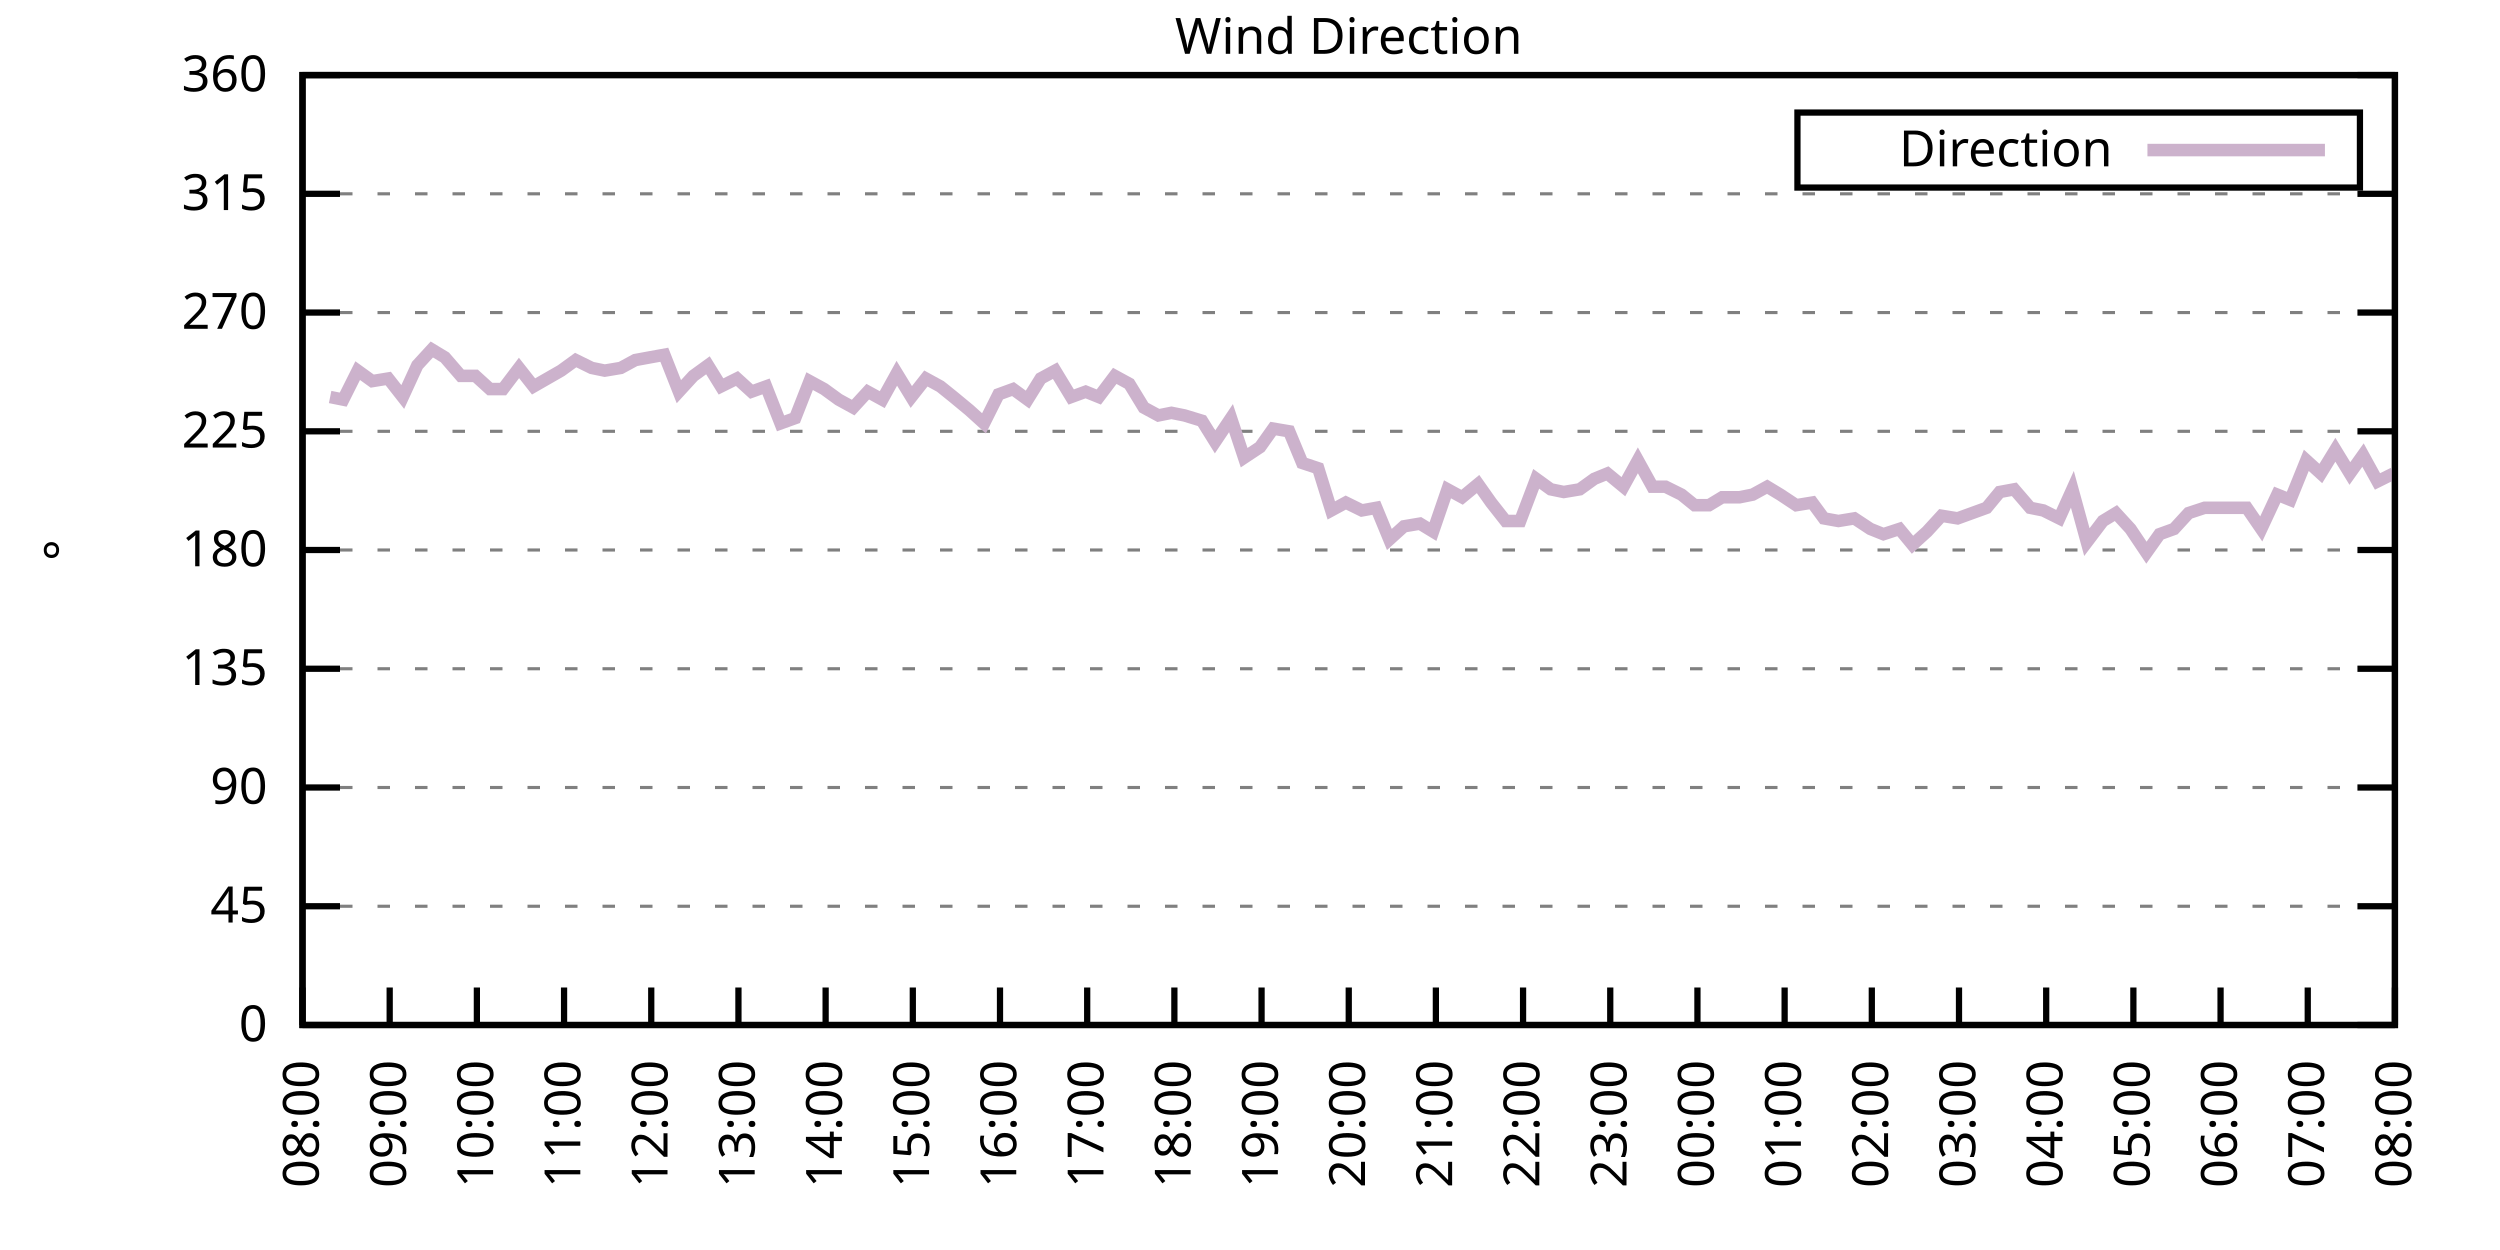
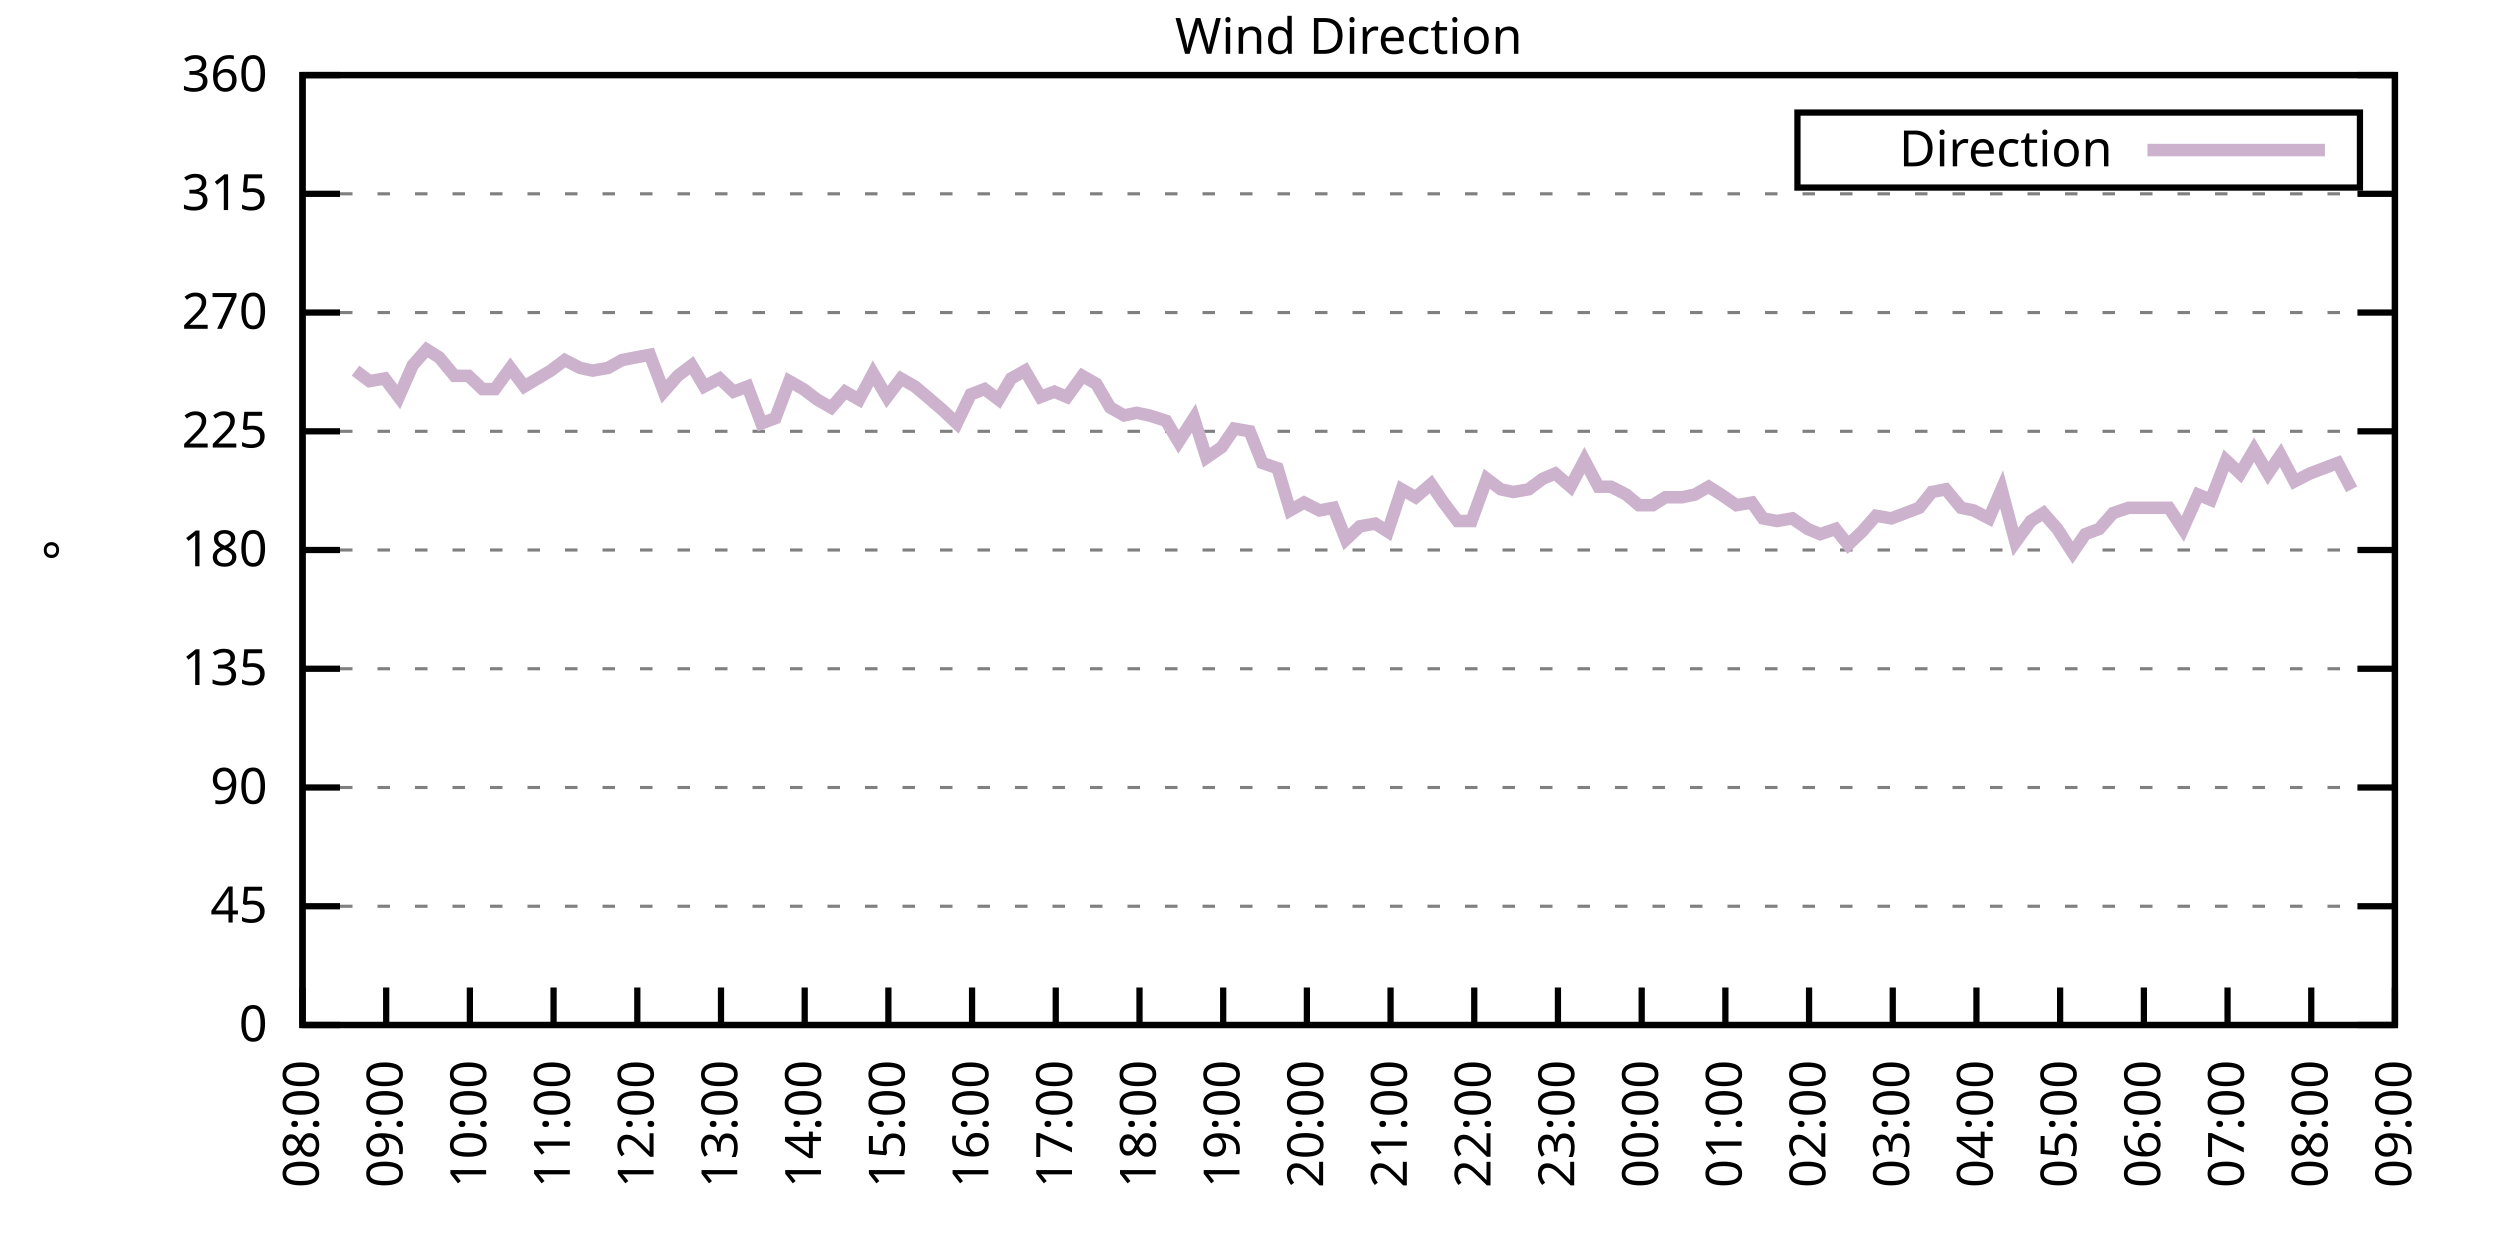
<svg xmlns="http://www.w3.org/2000/svg" xmlns:xlink="http://www.w3.org/1999/xlink" width="400" height="200" viewBox="0 0 400 200">
  <g id="gnuplot_canvas">
    <rect x="0" y="0" width="400" height="200" fill="none" />
    <defs>
      <circle id="gpDot" r="0.5" stroke-width="0.5" stroke="currentColor" />
      <path id="gpPt0" stroke-width="0.333" stroke="currentColor" d="M-1,0 h2 M0,-1 v2" />
      <path id="gpPt1" stroke-width="0.333" stroke="currentColor" d="M-1,-1 L1,1 M1,-1 L-1,1" />
      <path id="gpPt2" stroke-width="0.333" stroke="currentColor" d="M-1,0 L1,0 M0,-1 L0,1 M-1,-1 L1,1 M-1,1 L1,-1" />
      <rect id="gpPt3" stroke-width="0.333" stroke="currentColor" x="-1" y="-1" width="2" height="2" />
      <rect id="gpPt4" stroke-width="0.333" stroke="currentColor" fill="currentColor" x="-1" y="-1" width="2" height="2" />
      <circle id="gpPt5" stroke-width="0.333" stroke="currentColor" cx="0" cy="0" r="1" />
      <use xlink:href="#gpPt5" id="gpPt6" fill="currentColor" stroke="none" />
      <path id="gpPt7" stroke-width="0.333" stroke="currentColor" d="M0,-1.33 L-1.33,0.67 L1.33,0.67 z" />
      <use xlink:href="#gpPt7" id="gpPt8" fill="currentColor" stroke="none" />
      <use xlink:href="#gpPt7" id="gpPt9" stroke="currentColor" transform="rotate(180)" />
      <use xlink:href="#gpPt9" id="gpPt10" fill="currentColor" stroke="none" />
      <use xlink:href="#gpPt3" id="gpPt11" stroke="currentColor" transform="rotate(45)" />
      <use xlink:href="#gpPt11" id="gpPt12" fill="currentColor" stroke="none" />
      <path id="gpPt13" stroke-width="0.333" stroke="currentColor" d="M0,1.330 L1.265,0.411 L0.782,-1.067 L-0.782,-1.076 L-1.265,0.411 z" />
      <use xlink:href="#gpPt13" id="gpPt14" fill="currentColor" stroke="none" />
      <filter id="textbox" filterUnits="objectBoundingBox" x="0" y="0" height="1" width="1">
        <feFlood flood-color="white" flood-opacity="1" result="bgnd" />
        <feComposite in="SourceGraphic" in2="bgnd" operator="atop" />
      </filter>
      <filter id="greybox" filterUnits="objectBoundingBox" x="0" y="0" height="1" width="1">
        <feFlood flood-color="lightgrey" flood-opacity="1" result="grey" />
        <feComposite in="SourceGraphic" in2="grey" operator="atop" />
      </filter>
    </defs>
    <g fill="none" color="white" stroke="currentColor" stroke-width="1.00" stroke-linecap="butt" stroke-linejoin="miter">
</g>
    <g fill="none" color="black" stroke="currentColor" stroke-width="1.00" stroke-linecap="butt" stroke-linejoin="miter">
      <g stroke="none" shape-rendering="crispEdges">
        <polygon fill="rgb(255, 255, 255)" points="48.40,164.00 383.18,164.00 383.18,12.02 48.40,12.02 " />
      </g>
    </g>
    <g fill="none" color="black" stroke="currentColor" stroke-width="1.00" stroke-linecap="butt" stroke-linejoin="miter">
</g>
    <g fill="none" color="black" stroke="black" stroke-width="0.50" stroke-linecap="butt" stroke-linejoin="miter">
</g>
    <g fill="none" color="gray" stroke="currentColor" stroke-width="0.50" stroke-linecap="butt" stroke-linejoin="miter">
      <path stroke="gray" stroke-dasharray="2,4" class="gridline" d="M48.40,164.00 L383.19,164.00  " />
    </g>
    <g fill="none" color="gray" stroke="gray" stroke-width="1.00" stroke-linecap="butt" stroke-linejoin="miter">
</g>
    <g fill="none" color="black" stroke="currentColor" stroke-width="1.00" stroke-linecap="butt" stroke-linejoin="miter">
      <path stroke="black" d="M48.40,164.00 L54.40,164.00 M383.19,164.00 L377.19,164.00  " />
      <g transform="translate(42.80,166.60)" stroke="none" fill="black" font-family="Sans" font-size="8.00" text-anchor="end">
        <text>
          <tspan font-family="Sans"> 0</tspan>
        </text>
      </g>
    </g>
    <g fill="none" color="black" stroke="currentColor" stroke-width="1.00" stroke-linecap="butt" stroke-linejoin="miter">
</g>
    <g fill="none" color="black" stroke="black" stroke-width="0.50" stroke-linecap="butt" stroke-linejoin="miter">
</g>
    <g fill="none" color="gray" stroke="currentColor" stroke-width="0.50" stroke-linecap="butt" stroke-linejoin="miter">
      <path stroke="gray" stroke-dasharray="2,4" class="gridline" d="M48.40,145.00 L383.19,145.00  " />
    </g>
    <g fill="none" color="gray" stroke="gray" stroke-width="1.00" stroke-linecap="butt" stroke-linejoin="miter">
</g>
    <g fill="none" color="black" stroke="currentColor" stroke-width="1.00" stroke-linecap="butt" stroke-linejoin="miter">
      <path stroke="black" d="M48.40,145.00 L54.40,145.00 M383.19,145.00 L377.19,145.00  " />
      <g transform="translate(42.80,147.60)" stroke="none" fill="black" font-family="Sans" font-size="8.00" text-anchor="end">
        <text>
          <tspan font-family="Sans"> 45</tspan>
        </text>
      </g>
    </g>
    <g fill="none" color="black" stroke="currentColor" stroke-width="1.00" stroke-linecap="butt" stroke-linejoin="miter">
</g>
    <g fill="none" color="black" stroke="black" stroke-width="0.50" stroke-linecap="butt" stroke-linejoin="miter">
</g>
    <g fill="none" color="gray" stroke="currentColor" stroke-width="0.50" stroke-linecap="butt" stroke-linejoin="miter">
      <path stroke="gray" stroke-dasharray="2,4" class="gridline" d="M48.40,126.00 L383.19,126.00  " />
    </g>
    <g fill="none" color="gray" stroke="gray" stroke-width="1.00" stroke-linecap="butt" stroke-linejoin="miter">
</g>
    <g fill="none" color="black" stroke="currentColor" stroke-width="1.00" stroke-linecap="butt" stroke-linejoin="miter">
      <path stroke="black" d="M48.40,126.00 L54.40,126.00 M383.19,126.00 L377.19,126.00  " />
      <g transform="translate(42.80,128.60)" stroke="none" fill="black" font-family="Sans" font-size="8.00" text-anchor="end">
        <text>
          <tspan font-family="Sans"> 90</tspan>
        </text>
      </g>
    </g>
    <g fill="none" color="black" stroke="currentColor" stroke-width="1.00" stroke-linecap="butt" stroke-linejoin="miter">
</g>
    <g fill="none" color="black" stroke="black" stroke-width="0.50" stroke-linecap="butt" stroke-linejoin="miter">
</g>
    <g fill="none" color="gray" stroke="currentColor" stroke-width="0.50" stroke-linecap="butt" stroke-linejoin="miter">
      <path stroke="gray" stroke-dasharray="2,4" class="gridline" d="M48.40,107.00 L383.19,107.00  " />
    </g>
    <g fill="none" color="gray" stroke="gray" stroke-width="1.00" stroke-linecap="butt" stroke-linejoin="miter">
</g>
    <g fill="none" color="black" stroke="currentColor" stroke-width="1.00" stroke-linecap="butt" stroke-linejoin="miter">
      <path stroke="black" d="M48.40,107.00 L54.40,107.00 M383.19,107.00 L377.19,107.00  " />
      <g transform="translate(42.80,109.60)" stroke="none" fill="black" font-family="Sans" font-size="8.00" text-anchor="end">
        <text>
          <tspan font-family="Sans"> 135</tspan>
        </text>
      </g>
    </g>
    <g fill="none" color="black" stroke="currentColor" stroke-width="1.00" stroke-linecap="butt" stroke-linejoin="miter">
</g>
    <g fill="none" color="black" stroke="black" stroke-width="0.50" stroke-linecap="butt" stroke-linejoin="miter">
</g>
    <g fill="none" color="gray" stroke="currentColor" stroke-width="0.50" stroke-linecap="butt" stroke-linejoin="miter">
      <path stroke="gray" stroke-dasharray="2,4" class="gridline" d="M48.40,88.00 L383.19,88.00  " />
    </g>
    <g fill="none" color="gray" stroke="gray" stroke-width="1.00" stroke-linecap="butt" stroke-linejoin="miter">
</g>
    <g fill="none" color="black" stroke="currentColor" stroke-width="1.00" stroke-linecap="butt" stroke-linejoin="miter">
      <path stroke="black" d="M48.40,88.00 L54.40,88.00 M383.19,88.00 L377.19,88.00  " />
      <g transform="translate(42.80,90.60)" stroke="none" fill="black" font-family="Sans" font-size="8.00" text-anchor="end">
        <text>
          <tspan font-family="Sans"> 180</tspan>
        </text>
      </g>
    </g>
    <g fill="none" color="black" stroke="currentColor" stroke-width="1.00" stroke-linecap="butt" stroke-linejoin="miter">
</g>
    <g fill="none" color="black" stroke="black" stroke-width="0.50" stroke-linecap="butt" stroke-linejoin="miter">
</g>
    <g fill="none" color="gray" stroke="currentColor" stroke-width="0.50" stroke-linecap="butt" stroke-linejoin="miter">
      <path stroke="gray" stroke-dasharray="2,4" class="gridline" d="M48.40,69.01 L383.19,69.01  " />
    </g>
    <g fill="none" color="gray" stroke="gray" stroke-width="1.00" stroke-linecap="butt" stroke-linejoin="miter">
</g>
    <g fill="none" color="black" stroke="currentColor" stroke-width="1.00" stroke-linecap="butt" stroke-linejoin="miter">
      <path stroke="black" d="M48.40,69.01 L54.40,69.01 M383.19,69.01 L377.19,69.01  " />
      <g transform="translate(42.80,71.61)" stroke="none" fill="black" font-family="Sans" font-size="8.00" text-anchor="end">
        <text>
          <tspan font-family="Sans"> 225</tspan>
        </text>
      </g>
    </g>
    <g fill="none" color="black" stroke="currentColor" stroke-width="1.00" stroke-linecap="butt" stroke-linejoin="miter">
</g>
    <g fill="none" color="black" stroke="black" stroke-width="0.50" stroke-linecap="butt" stroke-linejoin="miter">
</g>
    <g fill="none" color="gray" stroke="currentColor" stroke-width="0.50" stroke-linecap="butt" stroke-linejoin="miter">
      <path stroke="gray" stroke-dasharray="2,4" class="gridline" d="M48.40,50.01 L383.19,50.01  " />
    </g>
    <g fill="none" color="gray" stroke="gray" stroke-width="1.00" stroke-linecap="butt" stroke-linejoin="miter">
</g>
    <g fill="none" color="black" stroke="currentColor" stroke-width="1.00" stroke-linecap="butt" stroke-linejoin="miter">
      <path stroke="black" d="M48.40,50.01 L54.40,50.01 M383.19,50.01 L377.19,50.01  " />
      <g transform="translate(42.80,52.61)" stroke="none" fill="black" font-family="Sans" font-size="8.00" text-anchor="end">
        <text>
          <tspan font-family="Sans"> 270</tspan>
        </text>
      </g>
    </g>
    <g fill="none" color="black" stroke="currentColor" stroke-width="1.00" stroke-linecap="butt" stroke-linejoin="miter">
</g>
    <g fill="none" color="black" stroke="black" stroke-width="0.50" stroke-linecap="butt" stroke-linejoin="miter">
</g>
    <g fill="none" color="gray" stroke="currentColor" stroke-width="0.50" stroke-linecap="butt" stroke-linejoin="miter">
      <path stroke="gray" stroke-dasharray="2,4" class="gridline" d="M48.40,31.01 L383.19,31.01  " />
    </g>
    <g fill="none" color="gray" stroke="gray" stroke-width="1.00" stroke-linecap="butt" stroke-linejoin="miter">
</g>
    <g fill="none" color="black" stroke="currentColor" stroke-width="1.00" stroke-linecap="butt" stroke-linejoin="miter">
      <path stroke="black" d="M48.40,31.01 L54.40,31.01 M383.19,31.01 L377.19,31.01  " />
      <g transform="translate(42.80,33.61)" stroke="none" fill="black" font-family="Sans" font-size="8.00" text-anchor="end">
        <text>
          <tspan font-family="Sans"> 315</tspan>
        </text>
      </g>
    </g>
    <g fill="none" color="black" stroke="currentColor" stroke-width="1.00" stroke-linecap="butt" stroke-linejoin="miter">
</g>
    <g fill="none" color="black" stroke="black" stroke-width="0.50" stroke-linecap="butt" stroke-linejoin="miter">
</g>
    <g fill="none" color="gray" stroke="currentColor" stroke-width="0.50" stroke-linecap="butt" stroke-linejoin="miter">
      <path stroke="gray" stroke-dasharray="2,4" class="gridline" d="M48.40,12.01 L383.19,12.01  " />
    </g>
    <g fill="none" color="gray" stroke="gray" stroke-width="1.00" stroke-linecap="butt" stroke-linejoin="miter">
</g>
    <g fill="none" color="black" stroke="currentColor" stroke-width="1.00" stroke-linecap="butt" stroke-linejoin="miter">
      <path stroke="black" d="M48.40,12.01 L54.40,12.01 M383.19,12.01 L377.19,12.01  " />
      <g transform="translate(42.80,14.61)" stroke="none" fill="black" font-family="Sans" font-size="8.00" text-anchor="end">
        <text>
          <tspan font-family="Sans"> 360</tspan>
        </text>
      </g>
    </g>
    <g fill="none" color="black" stroke="currentColor" stroke-width="1.00" stroke-linecap="butt" stroke-linejoin="miter">
      <path stroke="black" d="M48.40,164.00 L48.40,158.00  " />
      <g transform="translate(51.00,169.60) rotate(270.00)" stroke="none" fill="black" font-family="Sans" font-size="8.00" text-anchor="end">
        <text>
          <tspan font-family="Sans">08:00</tspan>
        </text>
      </g>
    </g>
    <g fill="none" color="black" stroke="currentColor" stroke-width="1.00" stroke-linecap="butt" stroke-linejoin="miter">
-       <path stroke="black" d="M62.35,164.00 L62.35,158.00  " />
-       <g transform="translate(64.95,169.60) rotate(270.00)" stroke="none" fill="black" font-family="Sans" font-size="8.00" text-anchor="end">
+       <path stroke="black" d="M61.79,164.00 L61.79,158.00  " />
+       <g transform="translate(64.39,169.60) rotate(270.00)" stroke="none" fill="black" font-family="Sans" font-size="8.00" text-anchor="end">
        <text>
          <tspan font-family="Sans">09:00</tspan>
        </text>
      </g>
    </g>
    <g fill="none" color="black" stroke="currentColor" stroke-width="1.00" stroke-linecap="butt" stroke-linejoin="miter">
-       <path stroke="black" d="M76.30,164.00 L76.30,158.00  " />
-       <g transform="translate(78.90,169.60) rotate(270.00)" stroke="none" fill="black" font-family="Sans" font-size="8.00" text-anchor="end">
+       <path stroke="black" d="M75.18,164.00 L75.18,158.00  " />
+       <g transform="translate(77.78,169.60) rotate(270.00)" stroke="none" fill="black" font-family="Sans" font-size="8.00" text-anchor="end">
        <text>
          <tspan font-family="Sans">10:00</tspan>
        </text>
      </g>
    </g>
    <g fill="none" color="black" stroke="currentColor" stroke-width="1.00" stroke-linecap="butt" stroke-linejoin="miter">
-       <path stroke="black" d="M90.25,164.00 L90.25,158.00  " />
-       <g transform="translate(92.85,169.60) rotate(270.00)" stroke="none" fill="black" font-family="Sans" font-size="8.00" text-anchor="end">
+       <path stroke="black" d="M88.57,164.00 L88.57,158.00  " />
+       <g transform="translate(91.17,169.60) rotate(270.00)" stroke="none" fill="black" font-family="Sans" font-size="8.00" text-anchor="end">
        <text>
          <tspan font-family="Sans">11:00</tspan>
        </text>
      </g>
    </g>
    <g fill="none" color="black" stroke="currentColor" stroke-width="1.00" stroke-linecap="butt" stroke-linejoin="miter">
-       <path stroke="black" d="M104.20,164.00 L104.20,158.00  " />
-       <g transform="translate(106.80,169.60) rotate(270.00)" stroke="none" fill="black" font-family="Sans" font-size="8.00" text-anchor="end">
+       <path stroke="black" d="M101.97,164.00 L101.97,158.00  " />
+       <g transform="translate(104.57,169.60) rotate(270.00)" stroke="none" fill="black" font-family="Sans" font-size="8.00" text-anchor="end">
        <text>
          <tspan font-family="Sans">12:00</tspan>
        </text>
      </g>
    </g>
    <g fill="none" color="black" stroke="currentColor" stroke-width="1.00" stroke-linecap="butt" stroke-linejoin="miter">
-       <path stroke="black" d="M118.15,164.00 L118.15,158.00  " />
-       <g transform="translate(120.75,169.60) rotate(270.00)" stroke="none" fill="black" font-family="Sans" font-size="8.00" text-anchor="end">
+       <path stroke="black" d="M115.36,164.00 L115.36,158.00  " />
+       <g transform="translate(117.96,169.60) rotate(270.00)" stroke="none" fill="black" font-family="Sans" font-size="8.00" text-anchor="end">
        <text>
          <tspan font-family="Sans">13:00</tspan>
        </text>
      </g>
    </g>
    <g fill="none" color="black" stroke="currentColor" stroke-width="1.00" stroke-linecap="butt" stroke-linejoin="miter">
-       <path stroke="black" d="M132.10,164.00 L132.10,158.00  " />
-       <g transform="translate(134.70,169.60) rotate(270.00)" stroke="none" fill="black" font-family="Sans" font-size="8.00" text-anchor="end">
+       <path stroke="black" d="M128.75,164.00 L128.75,158.00  " />
+       <g transform="translate(131.35,169.60) rotate(270.00)" stroke="none" fill="black" font-family="Sans" font-size="8.00" text-anchor="end">
        <text>
          <tspan font-family="Sans">14:00</tspan>
        </text>
      </g>
    </g>
    <g fill="none" color="black" stroke="currentColor" stroke-width="1.00" stroke-linecap="butt" stroke-linejoin="miter">
-       <path stroke="black" d="M146.05,164.00 L146.05,158.00  " />
-       <g transform="translate(148.65,169.60) rotate(270.00)" stroke="none" fill="black" font-family="Sans" font-size="8.00" text-anchor="end">
+       <path stroke="black" d="M142.14,164.00 L142.14,158.00  " />
+       <g transform="translate(144.74,169.60) rotate(270.00)" stroke="none" fill="black" font-family="Sans" font-size="8.00" text-anchor="end">
        <text>
          <tspan font-family="Sans">15:00</tspan>
        </text>
      </g>
    </g>
    <g fill="none" color="black" stroke="currentColor" stroke-width="1.00" stroke-linecap="butt" stroke-linejoin="miter">
-       <path stroke="black" d="M160.00,164.00 L160.00,158.00  " />
-       <g transform="translate(162.60,169.60) rotate(270.00)" stroke="none" fill="black" font-family="Sans" font-size="8.00" text-anchor="end">
+       <path stroke="black" d="M155.53,164.00 L155.53,158.00  " />
+       <g transform="translate(158.13,169.60) rotate(270.00)" stroke="none" fill="black" font-family="Sans" font-size="8.00" text-anchor="end">
        <text>
          <tspan font-family="Sans">16:00</tspan>
        </text>
      </g>
    </g>
    <g fill="none" color="black" stroke="currentColor" stroke-width="1.00" stroke-linecap="butt" stroke-linejoin="miter">
-       <path stroke="black" d="M173.95,164.00 L173.95,158.00  " />
-       <g transform="translate(176.55,169.60) rotate(270.00)" stroke="none" fill="black" font-family="Sans" font-size="8.00" text-anchor="end">
+       <path stroke="black" d="M168.92,164.00 L168.92,158.00  " />
+       <g transform="translate(171.52,169.60) rotate(270.00)" stroke="none" fill="black" font-family="Sans" font-size="8.00" text-anchor="end">
        <text>
          <tspan font-family="Sans">17:00</tspan>
        </text>
      </g>
    </g>
    <g fill="none" color="black" stroke="currentColor" stroke-width="1.00" stroke-linecap="butt" stroke-linejoin="miter">
-       <path stroke="black" d="M187.90,164.00 L187.90,158.00  " />
-       <g transform="translate(190.50,169.60) rotate(270.00)" stroke="none" fill="black" font-family="Sans" font-size="8.00" text-anchor="end">
+       <path stroke="black" d="M182.32,164.00 L182.32,158.00  " />
+       <g transform="translate(184.92,169.60) rotate(270.00)" stroke="none" fill="black" font-family="Sans" font-size="8.00" text-anchor="end">
        <text>
          <tspan font-family="Sans">18:00</tspan>
        </text>
      </g>
    </g>
    <g fill="none" color="black" stroke="currentColor" stroke-width="1.00" stroke-linecap="butt" stroke-linejoin="miter">
-       <path stroke="black" d="M201.85,164.00 L201.85,158.00  " />
-       <g transform="translate(204.45,169.60) rotate(270.00)" stroke="none" fill="black" font-family="Sans" font-size="8.00" text-anchor="end">
+       <path stroke="black" d="M195.71,164.00 L195.71,158.00  " />
+       <g transform="translate(198.31,169.60) rotate(270.00)" stroke="none" fill="black" font-family="Sans" font-size="8.00" text-anchor="end">
        <text>
          <tspan font-family="Sans">19:00</tspan>
        </text>
      </g>
    </g>
    <g fill="none" color="black" stroke="currentColor" stroke-width="1.00" stroke-linecap="butt" stroke-linejoin="miter">
-       <path stroke="black" d="M215.80,164.00 L215.80,158.00  " />
-       <g transform="translate(218.40,169.60) rotate(270.00)" stroke="none" fill="black" font-family="Sans" font-size="8.00" text-anchor="end">
+       <path stroke="black" d="M209.10,164.00 L209.10,158.00  " />
+       <g transform="translate(211.70,169.60) rotate(270.00)" stroke="none" fill="black" font-family="Sans" font-size="8.00" text-anchor="end">
        <text>
          <tspan font-family="Sans">20:00</tspan>
        </text>
      </g>
    </g>
    <g fill="none" color="black" stroke="currentColor" stroke-width="1.00" stroke-linecap="butt" stroke-linejoin="miter">
-       <path stroke="black" d="M229.74,164.00 L229.74,158.00  " />
-       <g transform="translate(232.34,169.60) rotate(270.00)" stroke="none" fill="black" font-family="Sans" font-size="8.00" text-anchor="end">
+       <path stroke="black" d="M222.49,164.00 L222.49,158.00  " />
+       <g transform="translate(225.09,169.60) rotate(270.00)" stroke="none" fill="black" font-family="Sans" font-size="8.00" text-anchor="end">
        <text>
          <tspan font-family="Sans">21:00</tspan>
        </text>
      </g>
    </g>
    <g fill="none" color="black" stroke="currentColor" stroke-width="1.00" stroke-linecap="butt" stroke-linejoin="miter">
-       <path stroke="black" d="M243.69,164.00 L243.69,158.00  " />
-       <g transform="translate(246.29,169.60) rotate(270.00)" stroke="none" fill="black" font-family="Sans" font-size="8.00" text-anchor="end">
+       <path stroke="black" d="M235.88,164.00 L235.88,158.00  " />
+       <g transform="translate(238.48,169.60) rotate(270.00)" stroke="none" fill="black" font-family="Sans" font-size="8.00" text-anchor="end">
        <text>
          <tspan font-family="Sans">22:00</tspan>
        </text>
      </g>
    </g>
    <g fill="none" color="black" stroke="currentColor" stroke-width="1.00" stroke-linecap="butt" stroke-linejoin="miter">
-       <path stroke="black" d="M257.64,164.00 L257.64,158.00  " />
-       <g transform="translate(260.24,169.60) rotate(270.00)" stroke="none" fill="black" font-family="Sans" font-size="8.00" text-anchor="end">
+       <path stroke="black" d="M249.27,164.00 L249.27,158.00  " />
+       <g transform="translate(251.87,169.60) rotate(270.00)" stroke="none" fill="black" font-family="Sans" font-size="8.00" text-anchor="end">
        <text>
          <tspan font-family="Sans">23:00</tspan>
        </text>
      </g>
    </g>
    <g fill="none" color="black" stroke="currentColor" stroke-width="1.00" stroke-linecap="butt" stroke-linejoin="miter">
-       <path stroke="black" d="M271.59,164.00 L271.59,158.00  " />
-       <g transform="translate(274.19,169.60) rotate(270.00)" stroke="none" fill="black" font-family="Sans" font-size="8.00" text-anchor="end">
+       <path stroke="black" d="M262.67,164.00 L262.67,158.00  " />
+       <g transform="translate(265.27,169.60) rotate(270.00)" stroke="none" fill="black" font-family="Sans" font-size="8.00" text-anchor="end">
        <text>
          <tspan font-family="Sans">00:00</tspan>
        </text>
      </g>
    </g>
    <g fill="none" color="black" stroke="currentColor" stroke-width="1.00" stroke-linecap="butt" stroke-linejoin="miter">
-       <path stroke="black" d="M285.54,164.00 L285.54,158.00  " />
-       <g transform="translate(288.14,169.60) rotate(270.00)" stroke="none" fill="black" font-family="Sans" font-size="8.00" text-anchor="end">
+       <path stroke="black" d="M276.06,164.00 L276.06,158.00  " />
+       <g transform="translate(278.66,169.60) rotate(270.00)" stroke="none" fill="black" font-family="Sans" font-size="8.00" text-anchor="end">
        <text>
          <tspan font-family="Sans">01:00</tspan>
        </text>
      </g>
    </g>
    <g fill="none" color="black" stroke="currentColor" stroke-width="1.00" stroke-linecap="butt" stroke-linejoin="miter">
-       <path stroke="black" d="M299.49,164.00 L299.49,158.00  " />
-       <g transform="translate(302.09,169.60) rotate(270.00)" stroke="none" fill="black" font-family="Sans" font-size="8.00" text-anchor="end">
+       <path stroke="black" d="M289.45,164.00 L289.45,158.00  " />
+       <g transform="translate(292.05,169.60) rotate(270.00)" stroke="none" fill="black" font-family="Sans" font-size="8.00" text-anchor="end">
        <text>
          <tspan font-family="Sans">02:00</tspan>
        </text>
      </g>
    </g>
    <g fill="none" color="black" stroke="currentColor" stroke-width="1.00" stroke-linecap="butt" stroke-linejoin="miter">
-       <path stroke="black" d="M313.44,164.00 L313.44,158.00  " />
-       <g transform="translate(316.04,169.60) rotate(270.00)" stroke="none" fill="black" font-family="Sans" font-size="8.00" text-anchor="end">
+       <path stroke="black" d="M302.84,164.00 L302.84,158.00  " />
+       <g transform="translate(305.44,169.60) rotate(270.00)" stroke="none" fill="black" font-family="Sans" font-size="8.00" text-anchor="end">
        <text>
          <tspan font-family="Sans">03:00</tspan>
        </text>
      </g>
    </g>
    <g fill="none" color="black" stroke="currentColor" stroke-width="1.00" stroke-linecap="butt" stroke-linejoin="miter">
-       <path stroke="black" d="M327.39,164.00 L327.39,158.00  " />
-       <g transform="translate(329.99,169.60) rotate(270.00)" stroke="none" fill="black" font-family="Sans" font-size="8.00" text-anchor="end">
+       <path stroke="black" d="M316.23,164.00 L316.23,158.00  " />
+       <g transform="translate(318.83,169.60) rotate(270.00)" stroke="none" fill="black" font-family="Sans" font-size="8.00" text-anchor="end">
        <text>
          <tspan font-family="Sans">04:00</tspan>
        </text>
      </g>
    </g>
    <g fill="none" color="black" stroke="currentColor" stroke-width="1.00" stroke-linecap="butt" stroke-linejoin="miter">
-       <path stroke="black" d="M341.34,164.00 L341.34,158.00  " />
-       <g transform="translate(343.94,169.60) rotate(270.00)" stroke="none" fill="black" font-family="Sans" font-size="8.00" text-anchor="end">
+       <path stroke="black" d="M329.62,164.00 L329.62,158.00  " />
+       <g transform="translate(332.22,169.60) rotate(270.00)" stroke="none" fill="black" font-family="Sans" font-size="8.00" text-anchor="end">
        <text>
          <tspan font-family="Sans">05:00</tspan>
        </text>
      </g>
    </g>
    <g fill="none" color="black" stroke="currentColor" stroke-width="1.00" stroke-linecap="butt" stroke-linejoin="miter">
-       <path stroke="black" d="M355.29,164.00 L355.29,158.00  " />
-       <g transform="translate(357.89,169.60) rotate(270.00)" stroke="none" fill="black" font-family="Sans" font-size="8.00" text-anchor="end">
+       <path stroke="black" d="M343.02,164.00 L343.02,158.00  " />
+       <g transform="translate(345.62,169.60) rotate(270.00)" stroke="none" fill="black" font-family="Sans" font-size="8.00" text-anchor="end">
        <text>
          <tspan font-family="Sans">06:00</tspan>
        </text>
      </g>
    </g>
    <g fill="none" color="black" stroke="currentColor" stroke-width="1.00" stroke-linecap="butt" stroke-linejoin="miter">
-       <path stroke="black" d="M369.24,164.00 L369.24,158.00  " />
-       <g transform="translate(371.84,169.60) rotate(270.00)" stroke="none" fill="black" font-family="Sans" font-size="8.00" text-anchor="end">
+       <path stroke="black" d="M356.41,164.00 L356.41,158.00  " />
+       <g transform="translate(359.01,169.60) rotate(270.00)" stroke="none" fill="black" font-family="Sans" font-size="8.00" text-anchor="end">
        <text>
          <tspan font-family="Sans">07:00</tspan>
+         </text>
+       </g>
+     </g>
+     <g fill="none" color="black" stroke="currentColor" stroke-width="1.00" stroke-linecap="butt" stroke-linejoin="miter">
+       <path stroke="black" d="M369.80,164.00 L369.80,158.00  " />
+       <g transform="translate(372.40,169.60) rotate(270.00)" stroke="none" fill="black" font-family="Sans" font-size="8.00" text-anchor="end">
+         <text>
+           <tspan font-family="Sans">08:00</tspan>
        </text>
      </g>
    </g>
    <g fill="none" color="black" stroke="currentColor" stroke-width="1.00" stroke-linecap="butt" stroke-linejoin="miter">
      <path stroke="black" d="M383.19,164.00 L383.19,158.00  " />
      <g transform="translate(385.79,169.60) rotate(270.00)" stroke="none" fill="black" font-family="Sans" font-size="8.00" text-anchor="end">
        <text>
-           <tspan font-family="Sans">08:00</tspan>
+           <tspan font-family="Sans">09:00</tspan>
        </text>
      </g>
    </g>
    <g fill="none" color="black" stroke="currentColor" stroke-width="1.00" stroke-linecap="butt" stroke-linejoin="miter">
</g>
    <g fill="none" color="black" stroke="currentColor" stroke-width="1.00" stroke-linecap="butt" stroke-linejoin="miter">
      <path stroke="black" d="M48.40,12.01 L48.40,164.00 L383.19,164.00 L383.19,12.01 L48.40,12.01 Z  " />
    </g>
    <g fill="none" color="black" stroke="currentColor" stroke-width="1.00" stroke-linecap="butt" stroke-linejoin="miter">
</g>
    <g fill="none" color="black" stroke="currentColor" stroke-width="1.00" stroke-linecap="butt" stroke-linejoin="miter">
      <path stroke="black" d="M287.59,30.01 L287.59,18.01 L377.59,18.01 L377.59,30.01 L287.59,30.01 Z  " />
    </g>
    <g id="Wind_direction_plot_1">
      <g fill="none" color="white" stroke="black" stroke-width="2.00" stroke-linecap="butt" stroke-linejoin="miter">
</g>
      <g fill="none" color="black" stroke="currentColor" stroke-width="2.00" stroke-linecap="butt" stroke-linejoin="miter">
        <g transform="translate(337.99,26.61)" stroke="none" fill="black" font-family="Sans" font-size="8.00" text-anchor="end">
          <text>
            <tspan font-family="Sans">Direction</tspan>
          </text>
        </g>
      </g>
      <g fill="none" color="black" stroke="currentColor" stroke-width="2.00" stroke-linecap="butt" stroke-linejoin="miter">
-         <path stroke="rgb(204, 178, 204)" d="M343.59,24.01 L371.99,24.01 M52.82,63.52 L54.91,63.94 L57.23,59.30 L59.56,60.98 L62.12,60.56 L64.44,63.52   L66.77,58.45 L69.09,55.92 L71.18,57.18 L73.74,60.14 L76.07,60.14 L78.39,62.25 L80.48,62.25 L83.04,58.87   L85.37,61.83 L89.78,59.30 L92.11,57.61 L94.67,58.87 L96.76,59.30 L99.32,58.87 L101.64,57.61 L103.97,57.18   L106.29,56.76 L108.62,62.67 L110.94,60.14 L113.27,58.45 L115.36,61.83 L117.92,60.56 L120.24,62.67 L122.57,61.83   L124.89,67.74 L127.22,66.90 L129.54,60.98 L131.87,62.25 L134.19,63.94 L136.51,65.21 L138.84,62.67 L141.16,63.94   L143.49,59.72 L145.81,63.52 L148.14,60.56 L150.46,61.83 L152.56,63.52 L155.11,65.63 L157.44,67.74 L159.76,63.10   L162.09,62.25 L164.41,63.94 L166.51,60.56 L168.83,59.30 L171.39,63.52 L173.71,62.67 L175.81,63.52 L178.36,60.14   L180.69,61.41 L183.01,65.21 L185.34,66.47 L187.43,66.05 L189.52,66.47 L192.31,67.32 L194.41,70.70 L196.96,66.90   L199.06,73.23 L201.61,71.54 L203.71,68.58 L206.26,69.01 L208.36,74.07 L210.91,74.92 L213.01,81.67 L215.33,80.41   L217.89,81.67 L220.21,81.25 L222.30,86.32 L224.63,84.21 L227.19,83.78 L229.28,85.05 L231.60,78.29 L233.93,79.56   L236.49,77.45 L238.58,80.41 L240.90,83.36 L243.23,83.36 L245.79,76.61 L248.11,78.29 L250.20,78.72 L252.76,78.29   L255.09,76.61 L257.18,75.76 L259.74,77.87 L262.06,73.65 L264.39,77.87 L266.48,77.87 L269.04,79.14 L271.13,80.83   L273.45,80.83 L275.55,79.56 L278.34,79.56 L280.43,79.14 L282.75,77.87 L284.85,79.14 L287.40,80.83 L289.96,80.41   L291.82,82.94 L294.15,83.36 L296.70,82.94 L299.26,84.63 L301.35,85.47 L303.91,84.63 L306.00,87.16 L308.33,85.05   L310.65,82.52 L313.21,82.94 L317.86,81.25 L319.95,78.72 L322.28,78.29 L324.83,81.25 L326.93,81.67 L329.48,82.94   L331.58,78.29 L333.90,86.74 L336.46,83.36 L338.55,82.09 L340.88,84.63 L343.43,88.43 L345.53,85.47 L347.85,84.63   L350.18,82.09 L352.73,81.25 L355.06,81.25 L359.48,81.25 L361.80,84.63 L364.36,79.14 L366.45,79.98 L369.01,73.65   L371.33,75.76 L373.66,71.96 L375.98,75.76 L378.08,72.81 L380.40,77.03 L382.96,75.76  " />
+         <path stroke="rgb(204, 178, 204)" d="M343.59,24.01 L371.99,24.01 M56.88,59.30 L59.11,60.98 L61.57,60.56 L63.80,63.52 L66.03,58.45 L68.26,55.92   L70.27,57.18 L72.73,60.14 L74.96,60.14 L77.19,62.25 L79.20,62.25 L81.66,58.87 L83.89,61.83 L88.13,59.30   L90.36,57.61 L92.82,58.87 L94.82,59.30 L97.28,58.87 L99.51,57.61 L101.74,57.18 L103.98,56.76 L106.21,62.67   L108.44,60.14 L110.67,58.45 L112.68,61.83 L115.13,60.56 L117.37,62.67 L119.60,61.83 L121.83,67.74 L124.06,66.90   L126.29,60.98 L128.53,62.25 L130.76,63.94 L132.99,65.21 L135.22,62.67 L137.45,63.94 L139.69,59.72 L141.92,63.52   L144.15,60.56 L146.38,61.83 L148.39,63.52 L150.85,65.63 L153.08,67.74 L155.31,63.10 L157.54,62.25 L159.77,63.94   L161.78,60.56 L164.01,59.30 L166.47,63.52 L168.70,62.67 L170.71,63.52 L173.17,60.14 L175.40,61.41 L177.63,65.21   L179.86,66.47 L181.87,66.05 L183.88,66.47 L186.56,67.32 L188.57,70.70 L191.02,66.90 L193.03,73.23 L195.48,71.54   L197.49,68.58 L199.95,69.01 L201.96,74.07 L204.41,74.92 L206.42,81.67 L208.65,80.41 L211.11,81.67 L213.34,81.25   L215.35,86.32 L217.58,84.21 L220.04,83.78 L222.04,85.05 L224.28,78.29 L226.51,79.56 L228.96,77.45 L230.97,80.41   L233.20,83.36 L235.44,83.36 L237.89,76.61 L240.12,78.29 L242.13,78.72 L244.59,78.29 L246.82,76.61 L248.83,75.76   L251.28,77.87 L253.51,73.65 L255.75,77.87 L257.76,77.87 L260.21,79.14 L262.22,80.83 L264.45,80.83 L266.46,79.56   L269.14,79.56 L271.15,79.14 L273.38,77.87 L275.39,79.14 L277.84,80.83 L280.30,80.41 L282.08,82.94 L284.32,83.36   L286.77,82.94 L289.23,84.63 L291.23,85.47 L293.69,84.63 L295.70,87.16 L297.93,85.05 L300.16,82.52 L302.62,82.94   L307.08,81.25 L309.09,78.72 L311.32,78.29 L313.78,81.25 L315.79,81.67 L318.24,82.94 L320.25,78.29 L322.48,86.74   L324.94,83.36 L326.95,82.09 L329.18,84.63 L331.63,88.43 L333.64,85.47 L335.87,84.63 L338.10,82.09 L340.56,81.25   L342.79,81.25 L347.03,81.25 L349.26,84.63 L351.72,79.14 L353.73,79.98 L356.18,73.65 L358.42,75.76 L360.65,71.96   L362.88,75.76 L364.89,72.81 L367.12,77.03 L369.58,75.76 L374.04,74.07 L376.27,78.29  " />
      </g>
    </g>
    <g fill="none" color="black" stroke="currentColor" stroke-width="2.00" stroke-linecap="butt" stroke-linejoin="miter">
</g>
    <g fill="none" color="black" stroke="black" stroke-width="1.00" stroke-linecap="butt" stroke-linejoin="miter">
</g>
    <g fill="none" color="black" stroke="currentColor" stroke-width="1.00" stroke-linecap="butt" stroke-linejoin="miter">
      <path stroke="black" d="M48.40,12.01 L48.40,164.00 L383.19,164.00 L383.19,12.01 L48.40,12.01 Z  " />
      <g transform="translate(12.80,88.01) rotate(270.00)" stroke="none" fill="black" font-family="Sans" font-size="8.00" text-anchor="middle">
        <text>
          <tspan font-family="Sans">°</tspan>
        </text>
      </g>
    </g>
    <g fill="none" color="black" stroke="currentColor" stroke-width="1.00" stroke-linecap="butt" stroke-linejoin="miter">
</g>
    <g fill="none" color="black" stroke="currentColor" stroke-width="1.00" stroke-linecap="butt" stroke-linejoin="miter">
      <g transform="translate(215.79,8.61)" stroke="none" fill="black" font-family="Sans" font-size="8.00" text-anchor="middle">
        <text>
          <tspan font-family="Sans">Wind Direction</tspan>
        </text>
      </g>
    </g>
    <g fill="none" color="black" stroke="currentColor" stroke-width="1.00" stroke-linecap="butt" stroke-linejoin="miter">
</g>
  </g>
</svg>
